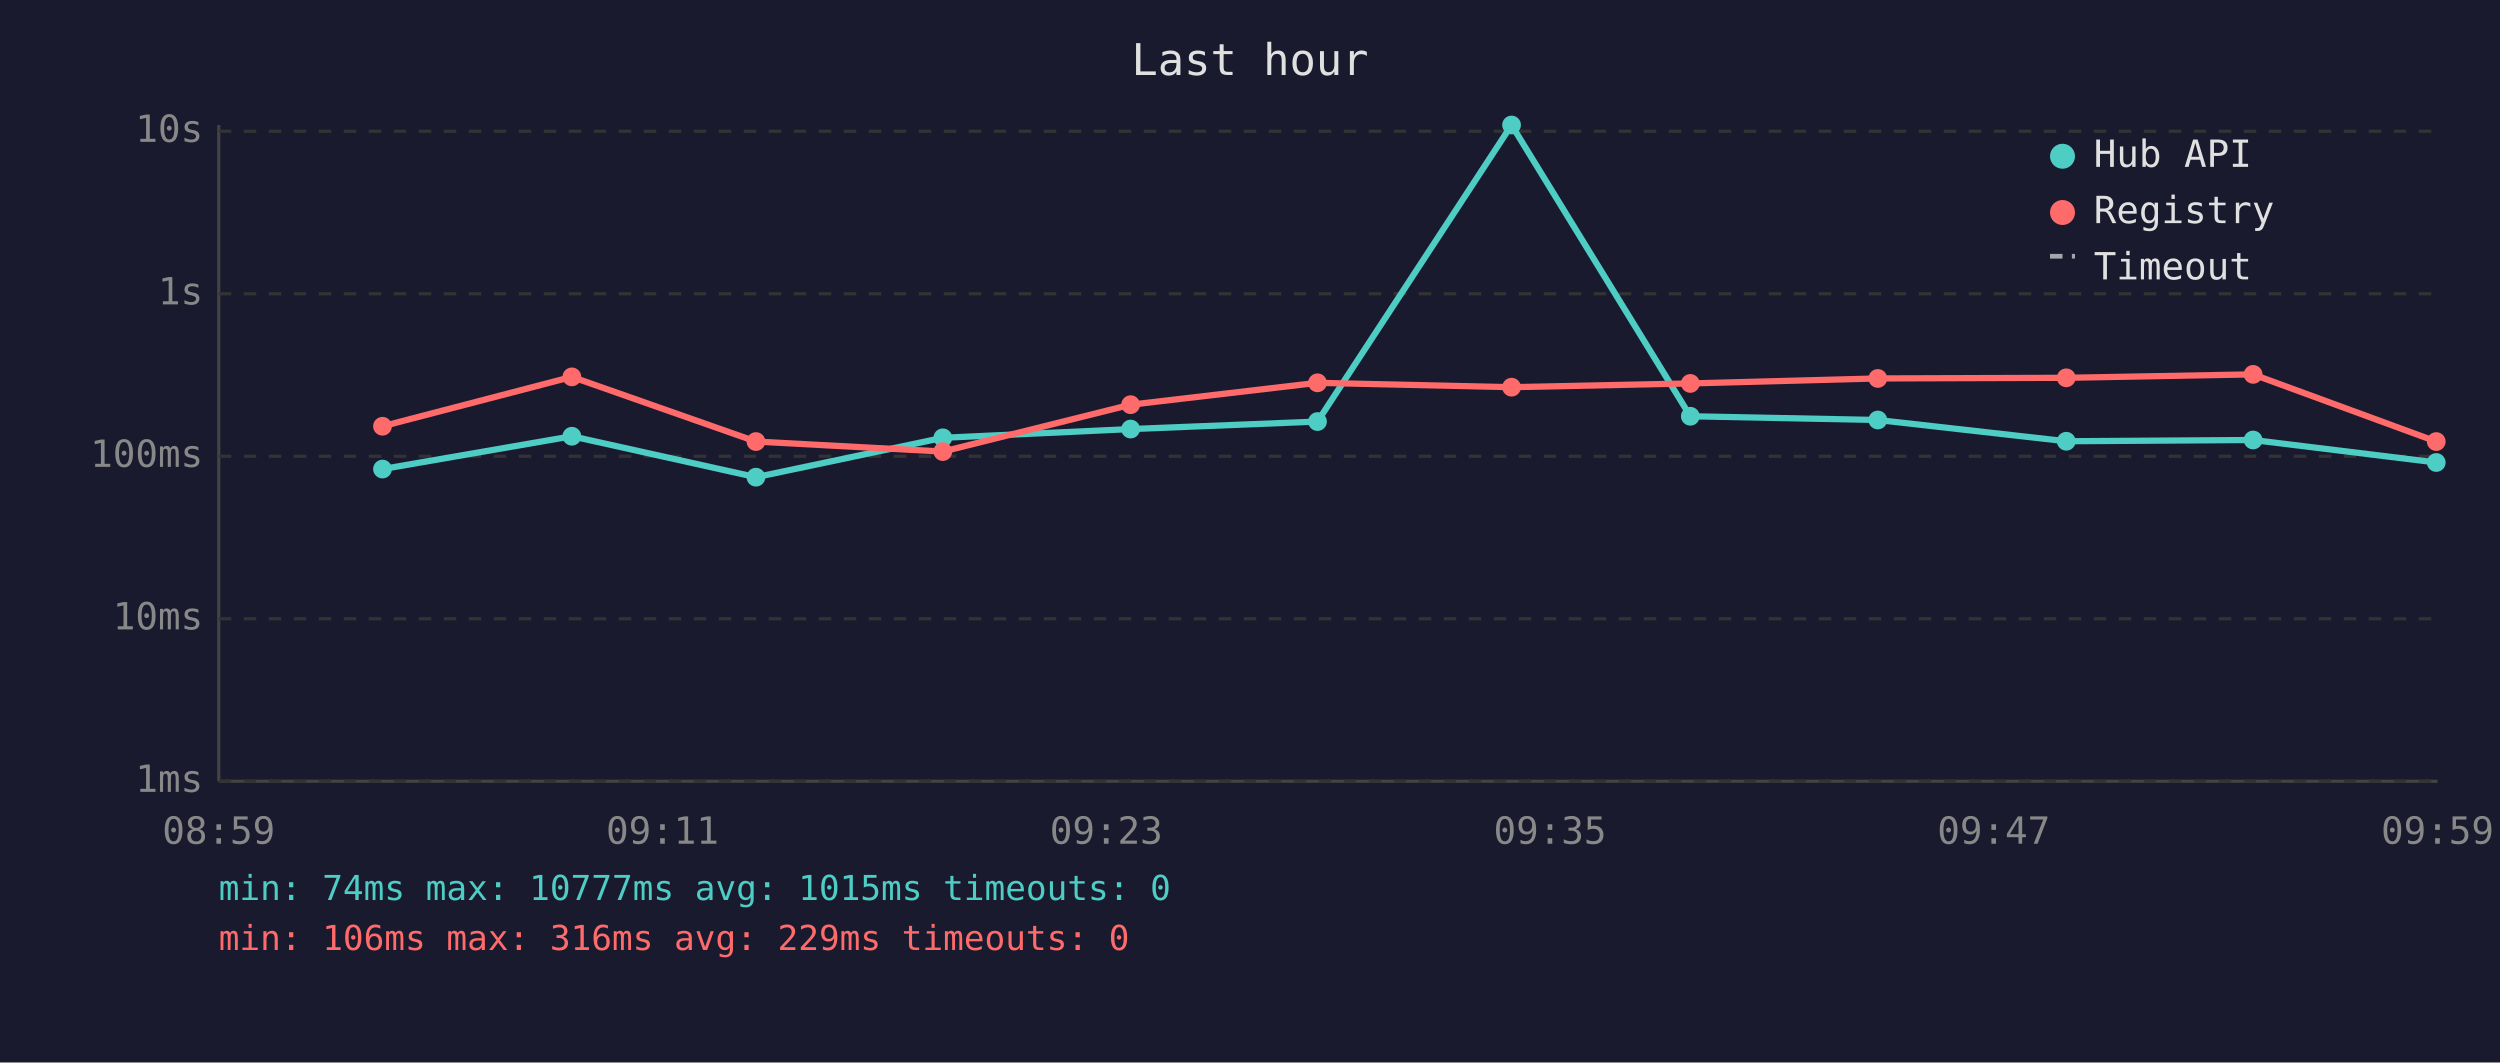
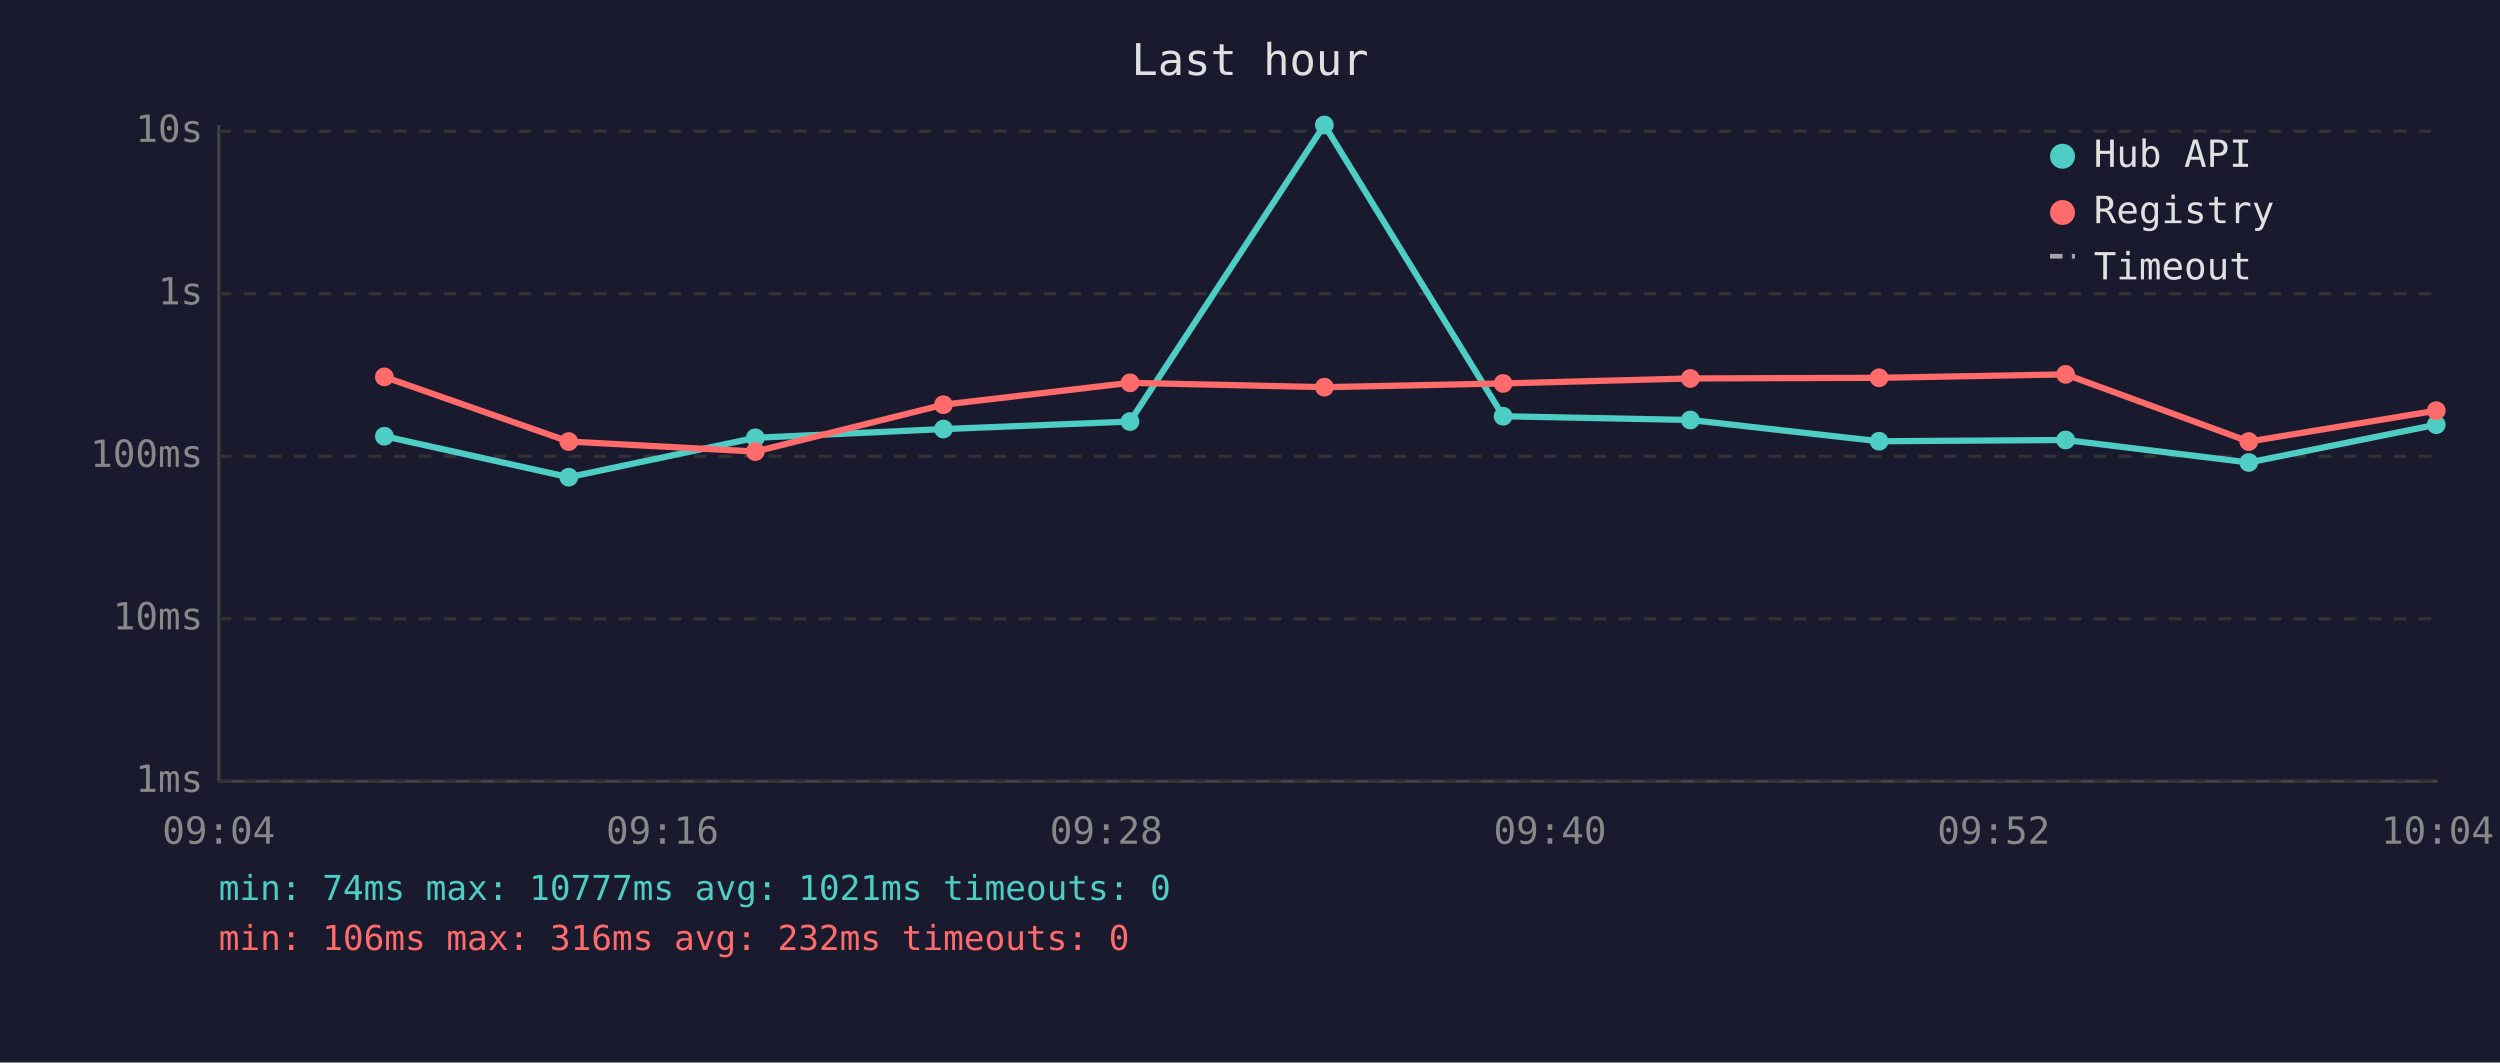
<svg xmlns="http://www.w3.org/2000/svg" viewBox="0 0 800 340" font-family="monospace" font-size="12">
  <rect width="800" height="340" fill="#1a1a2e" />
  <text x="400" y="24" fill="#e0e0e0" font-size="14" text-anchor="middle">Last hour</text>
  <line x1="70" y1="40" x2="70" y2="250" stroke="#444" stroke-width="1" />
  <line x1="70" y1="250" x2="780" y2="250" stroke="#444" stroke-width="1" />
  <line x1="70" y1="250" x2="780" y2="250" stroke="#333" stroke-width="1" stroke-dasharray="4" />
  <text x="65" y="250" fill="#888" text-anchor="end" dominant-baseline="middle">1ms</text>
  <line x1="70" y1="198" x2="780" y2="198" stroke="#333" stroke-width="1" stroke-dasharray="4" />
  <text x="65" y="198" fill="#888" text-anchor="end" dominant-baseline="middle">10ms</text>
  <line x1="70" y1="146" x2="780" y2="146" stroke="#333" stroke-width="1" stroke-dasharray="4" />
  <text x="65" y="146" fill="#888" text-anchor="end" dominant-baseline="middle">100ms</text>
  <line x1="70" y1="94" x2="780" y2="94" stroke="#333" stroke-width="1" stroke-dasharray="4" />
  <text x="65" y="94" fill="#888" text-anchor="end" dominant-baseline="middle">1s</text>
  <line x1="70" y1="42" x2="780" y2="42" stroke="#333" stroke-width="1" stroke-dasharray="4" />
  <text x="65" y="42" fill="#888" text-anchor="end" dominant-baseline="middle">10s</text>
-   <text x="70" y="270" fill="#888" text-anchor="middle">08:59</text>
-   <text x="212" y="270" fill="#888" text-anchor="middle">09:11</text>
-   <text x="354" y="270" fill="#888" text-anchor="middle">09:23</text>
-   <text x="496" y="270" fill="#888" text-anchor="middle">09:35</text>
-   <text x="638" y="270" fill="#888" text-anchor="middle">09:47</text>
-   <text x="780" y="270" fill="#888" text-anchor="middle">09:59</text>
-   <polyline points="122.4,150.1 183.0,139.6 241.9,152.7 301.7,140.1 361.8,137.3 421.6,134.9 483.7,40.0 540.9,133.2 600.9,134.4 661.2,141.2 721.0,140.8 779.6,148.0" fill="none" stroke="#4ecdc4" stroke-width="2" opacity="1" />
-   <circle cx="122.4" cy="150.1" r="3" fill="#4ecdc4" />
-   <circle cx="183.0" cy="139.6" r="3" fill="#4ecdc4" />
-   <circle cx="241.9" cy="152.7" r="3" fill="#4ecdc4" />
-   <circle cx="301.7" cy="140.1" r="3" fill="#4ecdc4" />
-   <circle cx="361.8" cy="137.3" r="3" fill="#4ecdc4" />
-   <circle cx="421.6" cy="134.9" r="3" fill="#4ecdc4" />
-   <circle cx="483.7" cy="40.0" r="3" fill="#4ecdc4" />
-   <circle cx="540.9" cy="133.2" r="3" fill="#4ecdc4" />
-   <circle cx="600.9" cy="134.4" r="3" fill="#4ecdc4" />
-   <circle cx="661.2" cy="141.2" r="3" fill="#4ecdc4" />
-   <circle cx="721.0" cy="140.8" r="3" fill="#4ecdc4" />
-   <circle cx="779.6" cy="148.0" r="3" fill="#4ecdc4" />
-   <polyline points="122.4,136.4 183.0,120.6 241.9,141.3 301.7,144.5 361.8,129.5 421.6,122.5 483.7,123.9 540.9,122.7 600.9,121.1 661.2,120.9 721.0,119.8 779.6,141.3" fill="none" stroke="#ff6b6b" stroke-width="2" opacity="1" />
-   <circle cx="122.4" cy="136.4" r="3" fill="#ff6b6b" />
-   <circle cx="183.0" cy="120.6" r="3" fill="#ff6b6b" />
-   <circle cx="241.9" cy="141.3" r="3" fill="#ff6b6b" />
-   <circle cx="301.7" cy="144.5" r="3" fill="#ff6b6b" />
-   <circle cx="361.8" cy="129.5" r="3" fill="#ff6b6b" />
-   <circle cx="421.6" cy="122.5" r="3" fill="#ff6b6b" />
-   <circle cx="483.7" cy="123.9" r="3" fill="#ff6b6b" />
-   <circle cx="540.9" cy="122.7" r="3" fill="#ff6b6b" />
-   <circle cx="600.9" cy="121.1" r="3" fill="#ff6b6b" />
-   <circle cx="661.2" cy="120.9" r="3" fill="#ff6b6b" />
-   <circle cx="721.0" cy="119.8" r="3" fill="#ff6b6b" />
-   <circle cx="779.6" cy="141.3" r="3" fill="#ff6b6b" />
+   <text x="70" y="270" fill="#888" text-anchor="middle">09:04</text>
+   <text x="212" y="270" fill="#888" text-anchor="middle">09:16</text>
+   <text x="354" y="270" fill="#888" text-anchor="middle">09:28</text>
+   <text x="496" y="270" fill="#888" text-anchor="middle">09:40</text>
+   <text x="638" y="270" fill="#888" text-anchor="middle">09:52</text>
+   <text x="780" y="270" fill="#888" text-anchor="middle">10:04</text>
+   <polyline points="123.0,139.6 182.0,152.7 241.7,140.1 301.9,137.3 361.6,134.9 423.8,40.0 481.0,133.2 540.9,134.4 601.3,141.2 661.0,140.8 719.6,148.0 779.6,135.9" fill="none" stroke="#4ecdc4" stroke-width="2" opacity="1" />
+   <circle cx="123.0" cy="139.6" r="3" fill="#4ecdc4" />
+   <circle cx="182.0" cy="152.7" r="3" fill="#4ecdc4" />
+   <circle cx="241.7" cy="140.1" r="3" fill="#4ecdc4" />
+   <circle cx="301.9" cy="137.3" r="3" fill="#4ecdc4" />
+   <circle cx="361.6" cy="134.9" r="3" fill="#4ecdc4" />
+   <circle cx="423.8" cy="40.0" r="3" fill="#4ecdc4" />
+   <circle cx="481.0" cy="133.2" r="3" fill="#4ecdc4" />
+   <circle cx="540.9" cy="134.4" r="3" fill="#4ecdc4" />
+   <circle cx="601.3" cy="141.2" r="3" fill="#4ecdc4" />
+   <circle cx="661.0" cy="140.8" r="3" fill="#4ecdc4" />
+   <circle cx="719.6" cy="148.0" r="3" fill="#4ecdc4" />
+   <circle cx="779.6" cy="135.9" r="3" fill="#4ecdc4" />
+   <polyline points="123.0,120.6 182.0,141.3 241.7,144.5 301.9,129.5 361.6,122.5 423.8,123.9 481.0,122.7 540.9,121.1 601.3,120.9 661.0,119.8 719.6,141.3 779.6,131.4" fill="none" stroke="#ff6b6b" stroke-width="2" opacity="1" />
+   <circle cx="123.0" cy="120.6" r="3" fill="#ff6b6b" />
+   <circle cx="182.0" cy="141.3" r="3" fill="#ff6b6b" />
+   <circle cx="241.7" cy="144.5" r="3" fill="#ff6b6b" />
+   <circle cx="301.9" cy="129.5" r="3" fill="#ff6b6b" />
+   <circle cx="361.6" cy="122.5" r="3" fill="#ff6b6b" />
+   <circle cx="423.8" cy="123.9" r="3" fill="#ff6b6b" />
+   <circle cx="481.0" cy="122.7" r="3" fill="#ff6b6b" />
+   <circle cx="540.9" cy="121.1" r="3" fill="#ff6b6b" />
+   <circle cx="601.3" cy="120.9" r="3" fill="#ff6b6b" />
+   <circle cx="661.0" cy="119.8" r="3" fill="#ff6b6b" />
+   <circle cx="719.6" cy="141.3" r="3" fill="#ff6b6b" />
+   <circle cx="779.6" cy="131.4" r="3" fill="#ff6b6b" />
  <circle cx="660" cy="50" r="4" fill="#4ecdc4" />
  <text x="670" y="50" fill="#e0e0e0" dominant-baseline="middle">Hub API</text>
  <circle cx="660" cy="68" r="4" fill="#ff6b6b" />
  <text x="670" y="68" fill="#e0e0e0" dominant-baseline="middle">Registry</text>
  <line x1="656" y1="82" x2="664" y2="82" stroke="#e0e0e0" stroke-width="1.5" stroke-dasharray="4,3" opacity="0.7" />
  <text x="670" y="86" fill="#e0e0e0" dominant-baseline="middle">Timeout</text>
-   <text x="70" y="288" fill="#4ecdc4" font-size="11">min: 74ms  max: 10777ms  avg: 1015ms  timeouts: 0</text>
-   <text x="70" y="304" fill="#ff6b6b" font-size="11">min: 106ms  max: 316ms  avg: 229ms  timeouts: 0</text>
+   <text x="70" y="288" fill="#4ecdc4" font-size="11">min: 74ms  max: 10777ms  avg: 1021ms  timeouts: 0</text>
+   <text x="70" y="304" fill="#ff6b6b" font-size="11">min: 106ms  max: 316ms  avg: 232ms  timeouts: 0</text>
</svg>
